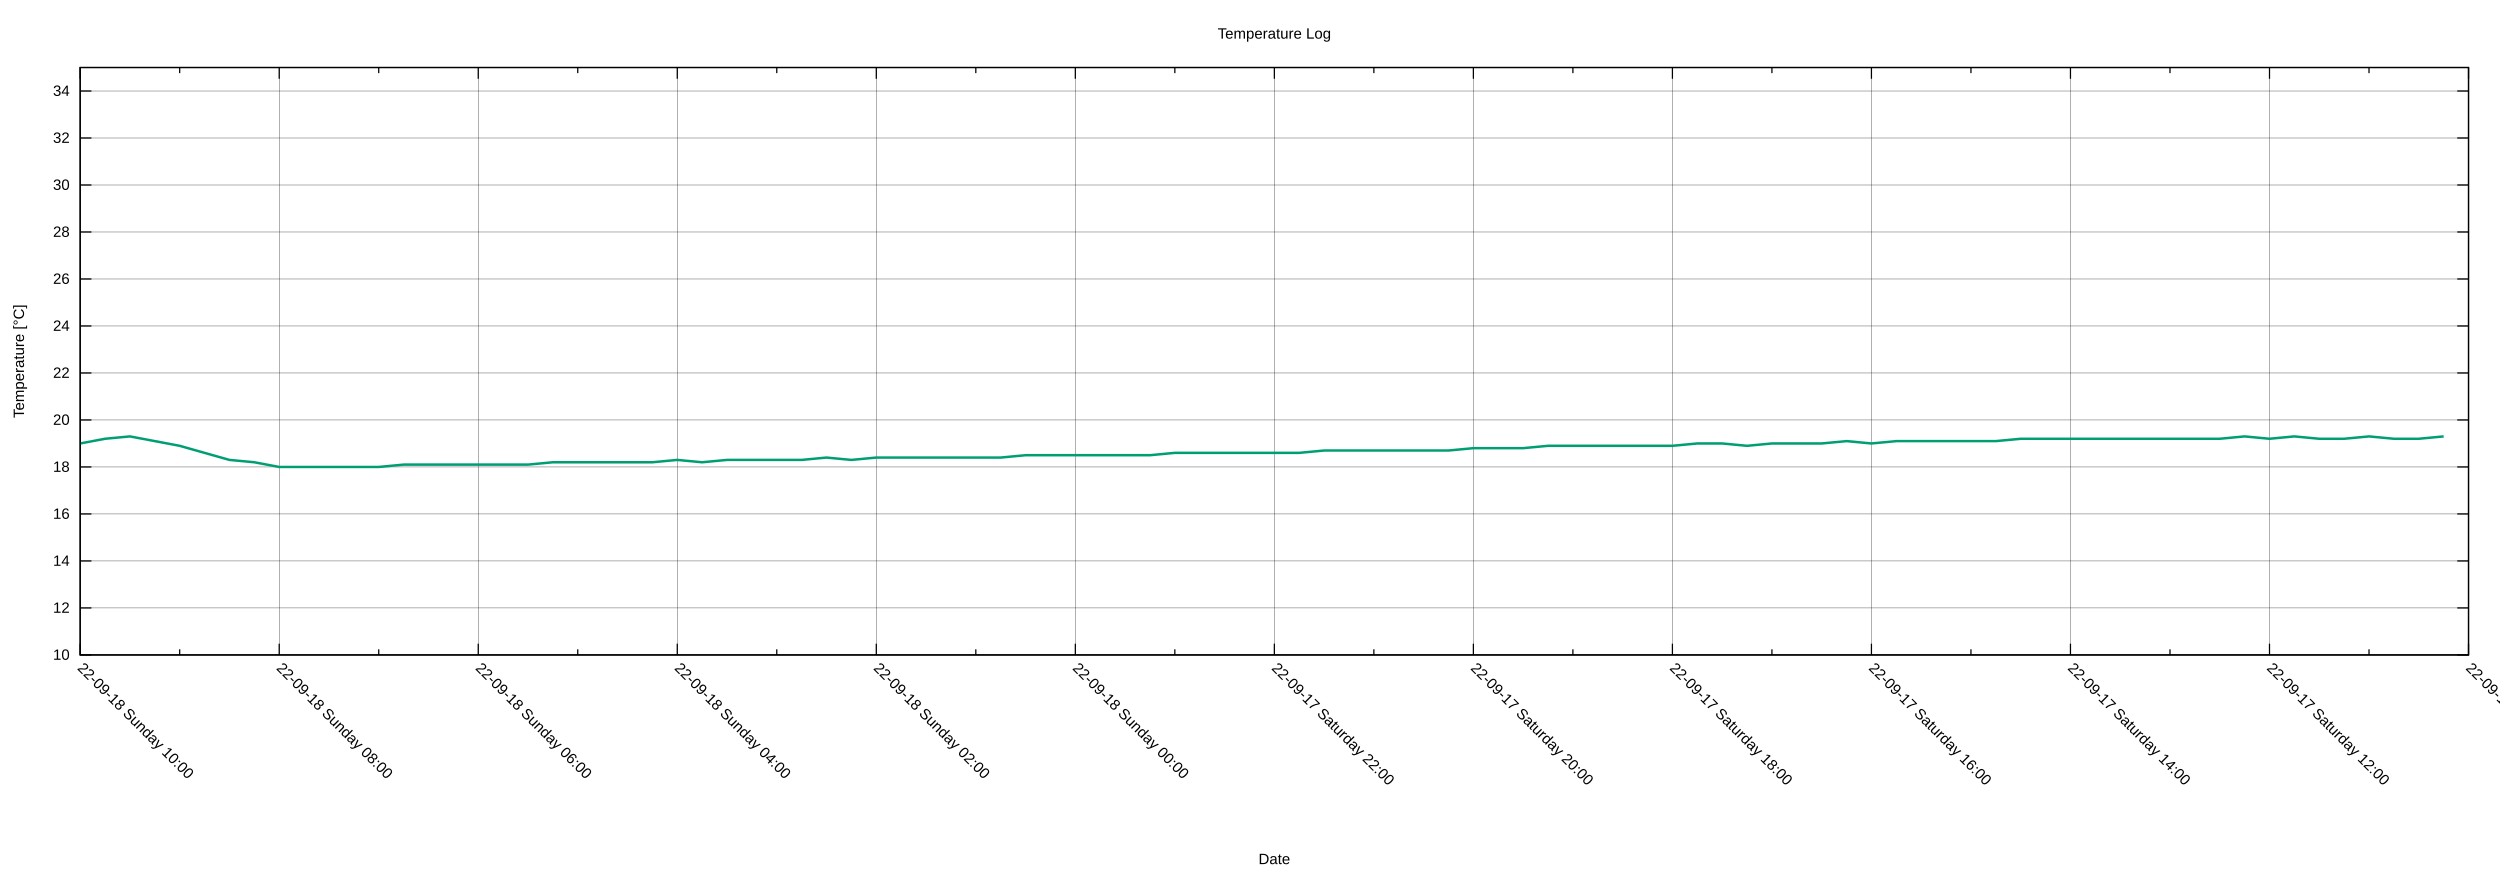
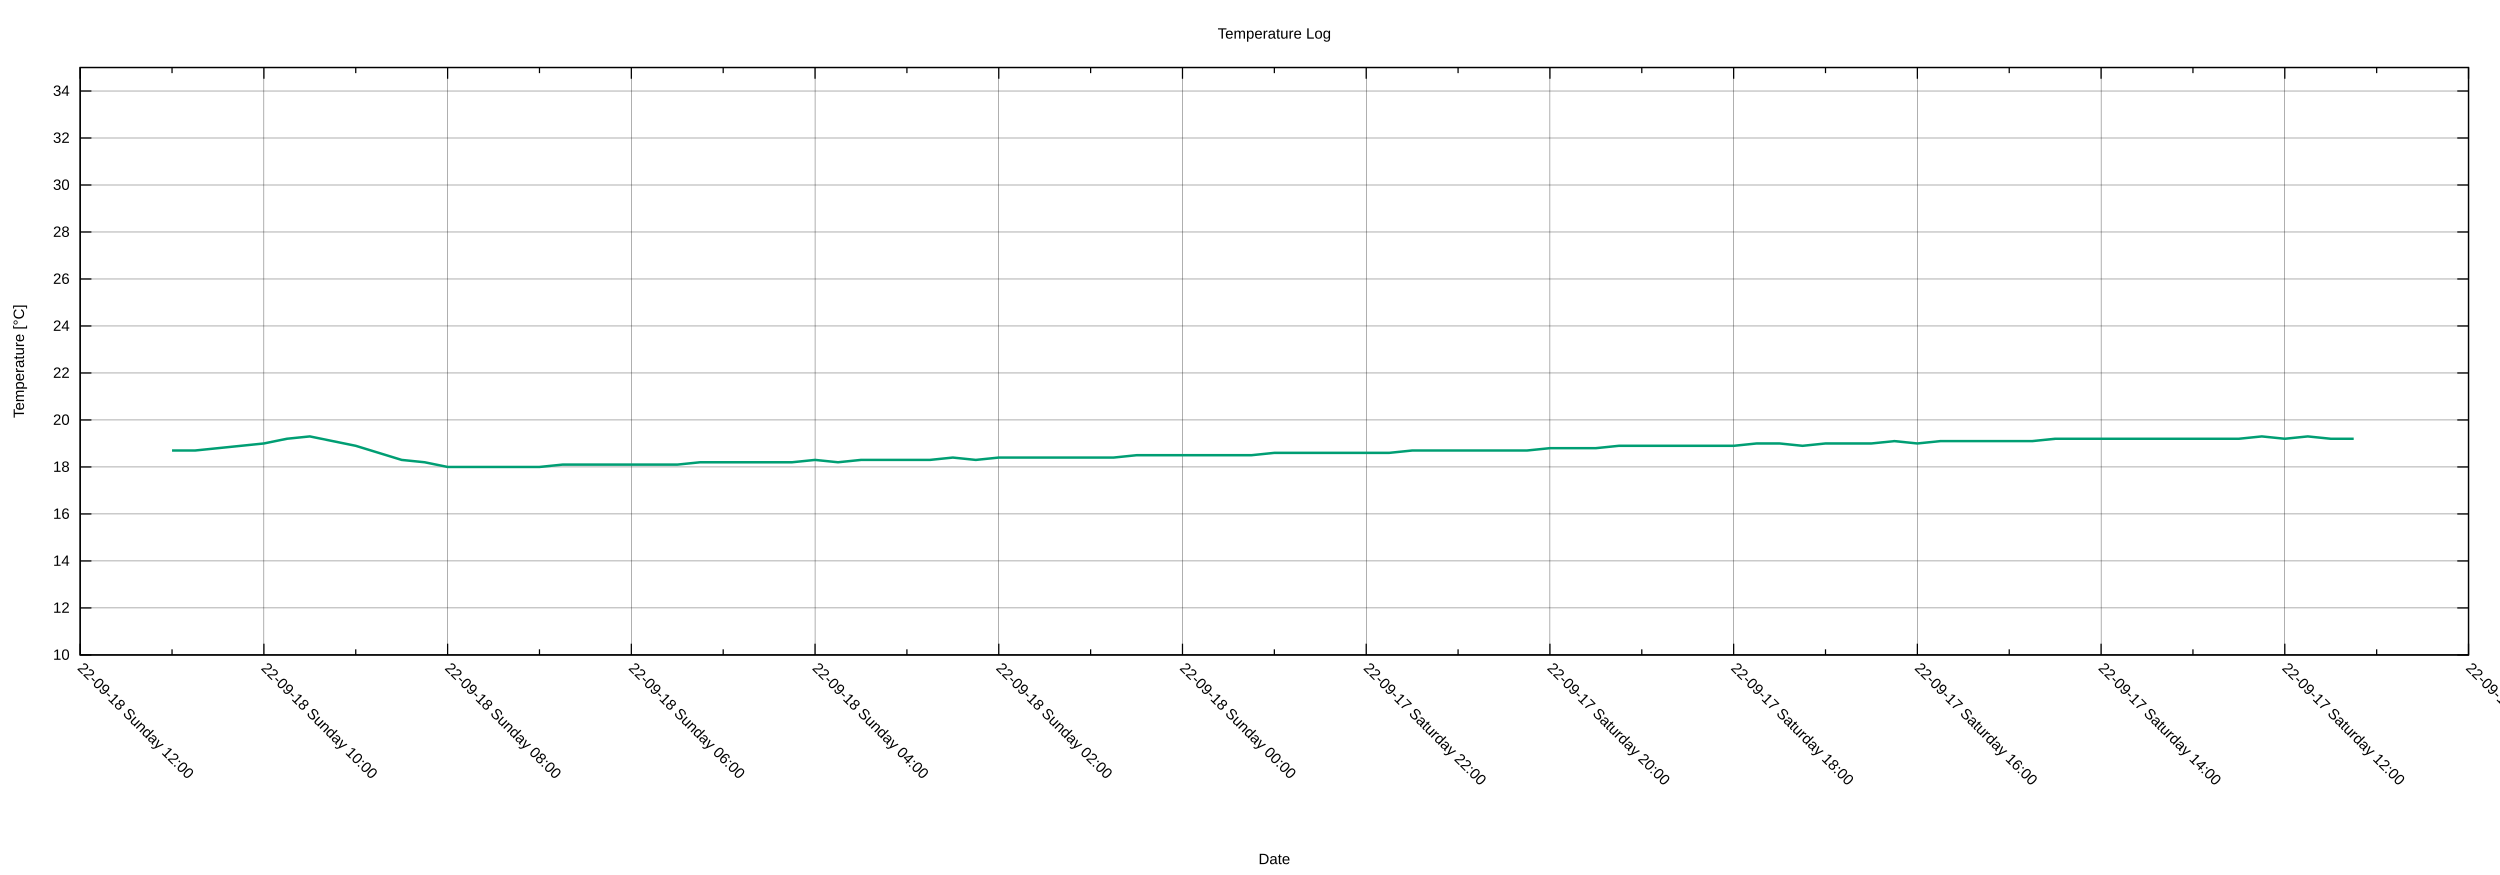
<svg xmlns="http://www.w3.org/2000/svg" xmlns:xlink="http://www.w3.org/1999/xlink" width="2000" height="700" viewBox="0 0 2000 700">
  <g id="gnuplot_canvas">
    <rect x="0" y="0" width="2000" height="700" fill="none" />
    <defs>
      <circle id="gpDot" r="0.5" stroke-width="0.5" stroke="currentColor" />
      <path id="gpPt0" stroke-width="0.222" stroke="currentColor" d="M-1,0 h2 M0,-1 v2" />
      <path id="gpPt1" stroke-width="0.222" stroke="currentColor" d="M-1,-1 L1,1 M1,-1 L-1,1" />
      <path id="gpPt2" stroke-width="0.222" stroke="currentColor" d="M-1,0 L1,0 M0,-1 L0,1 M-1,-1 L1,1 M-1,1 L1,-1" />
      <rect id="gpPt3" stroke-width="0.222" stroke="currentColor" x="-1" y="-1" width="2" height="2" />
      <rect id="gpPt4" stroke-width="0.222" stroke="currentColor" fill="currentColor" x="-1" y="-1" width="2" height="2" />
      <circle id="gpPt5" stroke-width="0.222" stroke="currentColor" cx="0" cy="0" r="1" />
      <use xlink:href="#gpPt5" id="gpPt6" fill="currentColor" stroke="none" />
      <path id="gpPt7" stroke-width="0.222" stroke="currentColor" d="M0,-1.33 L-1.33,0.67 L1.33,0.67 z" />
      <use xlink:href="#gpPt7" id="gpPt8" fill="currentColor" stroke="none" />
      <use xlink:href="#gpPt7" id="gpPt9" stroke="currentColor" transform="rotate(180)" />
      <use xlink:href="#gpPt9" id="gpPt10" fill="currentColor" stroke="none" />
      <use xlink:href="#gpPt3" id="gpPt11" stroke="currentColor" transform="rotate(45)" />
      <use xlink:href="#gpPt11" id="gpPt12" fill="currentColor" stroke="none" />
      <path id="gpPt13" stroke-width="0.222" stroke="currentColor" d="M0,1.330 L1.265,0.411 L0.782,-1.067 L-0.782,-1.076 L-1.265,0.411 z" />
      <use xlink:href="#gpPt13" id="gpPt14" fill="currentColor" stroke="none" />
      <filter id="textbox" filterUnits="objectBoundingBox" x="0" y="0" height="1" width="1">
        <feFlood flood-color="white" flood-opacity="1" result="bgnd" />
        <feComposite in="SourceGraphic" in2="bgnd" operator="atop" />
      </filter>
      <filter id="greybox" filterUnits="objectBoundingBox" x="0" y="0" height="1" width="1">
        <feFlood flood-color="lightgrey" flood-opacity="1" result="grey" />
        <feComposite in="SourceGraphic" in2="grey" operator="atop" />
      </filter>
    </defs>
    <g fill="none" color="white" stroke="currentColor" stroke-width="1.00" stroke-linecap="butt" stroke-linejoin="miter">
</g>
    <g fill="none" color="black" stroke="currentColor" stroke-width="1.00" stroke-linecap="butt" stroke-linejoin="miter">
</g>
    <g fill="none" color="black" stroke="black" stroke-width="0.25" stroke-linecap="butt" stroke-linejoin="miter">
</g>
    <g fill="none" color="black" stroke="currentColor" stroke-width="0.25" stroke-linecap="butt" stroke-linejoin="miter">
      <path stroke="black" class="gridline" d="M64.14,523.95 L1974.82,523.95  " />
    </g>
    <g fill="none" color="black" stroke="black" stroke-width="1.00" stroke-linecap="butt" stroke-linejoin="miter">
</g>
    <g fill="none" color="black" stroke="currentColor" stroke-width="1.00" stroke-linecap="butt" stroke-linejoin="miter">
      <path stroke="black" d="M64.14,523.95 L73.14,523.95 M1974.82,523.95 L1965.82,523.95  " />
      <g transform="translate(55.75,527.85)" stroke="none" fill="black" font-family="Arial" font-size="12.00" text-anchor="end">
        <text>
          <tspan font-family="Arial"> 10</tspan>
        </text>
      </g>
    </g>
    <g fill="none" color="black" stroke="currentColor" stroke-width="1.00" stroke-linecap="butt" stroke-linejoin="miter">
</g>
    <g fill="none" color="black" stroke="black" stroke-width="0.25" stroke-linecap="butt" stroke-linejoin="miter">
</g>
    <g fill="none" color="black" stroke="currentColor" stroke-width="0.25" stroke-linecap="butt" stroke-linejoin="miter">
      <path stroke="black" class="gridline" d="M64.14,486.35 L1974.82,486.35  " />
    </g>
    <g fill="none" color="black" stroke="black" stroke-width="1.00" stroke-linecap="butt" stroke-linejoin="miter">
</g>
    <g fill="none" color="black" stroke="currentColor" stroke-width="1.00" stroke-linecap="butt" stroke-linejoin="miter">
      <path stroke="black" d="M64.14,486.35 L73.14,486.35 M1974.82,486.35 L1965.82,486.35  " />
      <g transform="translate(55.75,490.25)" stroke="none" fill="black" font-family="Arial" font-size="12.00" text-anchor="end">
        <text>
          <tspan font-family="Arial"> 12</tspan>
        </text>
      </g>
    </g>
    <g fill="none" color="black" stroke="currentColor" stroke-width="1.00" stroke-linecap="butt" stroke-linejoin="miter">
</g>
    <g fill="none" color="black" stroke="black" stroke-width="0.25" stroke-linecap="butt" stroke-linejoin="miter">
</g>
    <g fill="none" color="black" stroke="currentColor" stroke-width="0.25" stroke-linecap="butt" stroke-linejoin="miter">
      <path stroke="black" class="gridline" d="M64.14,448.76 L1974.82,448.76  " />
    </g>
    <g fill="none" color="black" stroke="black" stroke-width="1.00" stroke-linecap="butt" stroke-linejoin="miter">
</g>
    <g fill="none" color="black" stroke="currentColor" stroke-width="1.00" stroke-linecap="butt" stroke-linejoin="miter">
      <path stroke="black" d="M64.14,448.76 L73.14,448.76 M1974.82,448.76 L1965.82,448.76  " />
      <g transform="translate(55.75,452.66)" stroke="none" fill="black" font-family="Arial" font-size="12.00" text-anchor="end">
        <text>
          <tspan font-family="Arial"> 14</tspan>
        </text>
      </g>
    </g>
    <g fill="none" color="black" stroke="currentColor" stroke-width="1.00" stroke-linecap="butt" stroke-linejoin="miter">
</g>
    <g fill="none" color="black" stroke="black" stroke-width="0.25" stroke-linecap="butt" stroke-linejoin="miter">
</g>
    <g fill="none" color="black" stroke="currentColor" stroke-width="0.25" stroke-linecap="butt" stroke-linejoin="miter">
      <path stroke="black" class="gridline" d="M64.14,411.16 L1974.82,411.16  " />
    </g>
    <g fill="none" color="black" stroke="black" stroke-width="1.00" stroke-linecap="butt" stroke-linejoin="miter">
</g>
    <g fill="none" color="black" stroke="currentColor" stroke-width="1.00" stroke-linecap="butt" stroke-linejoin="miter">
      <path stroke="black" d="M64.14,411.16 L73.14,411.16 M1974.82,411.16 L1965.82,411.16  " />
      <g transform="translate(55.75,415.06)" stroke="none" fill="black" font-family="Arial" font-size="12.00" text-anchor="end">
        <text>
          <tspan font-family="Arial"> 16</tspan>
        </text>
      </g>
    </g>
    <g fill="none" color="black" stroke="currentColor" stroke-width="1.00" stroke-linecap="butt" stroke-linejoin="miter">
</g>
    <g fill="none" color="black" stroke="black" stroke-width="0.25" stroke-linecap="butt" stroke-linejoin="miter">
</g>
    <g fill="none" color="black" stroke="currentColor" stroke-width="0.25" stroke-linecap="butt" stroke-linejoin="miter">
      <path stroke="black" class="gridline" d="M64.14,373.57 L1974.82,373.57  " />
    </g>
    <g fill="none" color="black" stroke="black" stroke-width="1.00" stroke-linecap="butt" stroke-linejoin="miter">
</g>
    <g fill="none" color="black" stroke="currentColor" stroke-width="1.00" stroke-linecap="butt" stroke-linejoin="miter">
      <path stroke="black" d="M64.14,373.57 L73.14,373.57 M1974.82,373.57 L1965.82,373.57  " />
      <g transform="translate(55.75,377.47)" stroke="none" fill="black" font-family="Arial" font-size="12.00" text-anchor="end">
        <text>
          <tspan font-family="Arial"> 18</tspan>
        </text>
      </g>
    </g>
    <g fill="none" color="black" stroke="currentColor" stroke-width="1.00" stroke-linecap="butt" stroke-linejoin="miter">
</g>
    <g fill="none" color="black" stroke="black" stroke-width="0.25" stroke-linecap="butt" stroke-linejoin="miter">
</g>
    <g fill="none" color="black" stroke="currentColor" stroke-width="0.25" stroke-linecap="butt" stroke-linejoin="miter">
      <path stroke="black" class="gridline" d="M64.14,335.97 L1974.82,335.97  " />
    </g>
    <g fill="none" color="black" stroke="black" stroke-width="1.00" stroke-linecap="butt" stroke-linejoin="miter">
</g>
    <g fill="none" color="black" stroke="currentColor" stroke-width="1.00" stroke-linecap="butt" stroke-linejoin="miter">
      <path stroke="black" d="M64.14,335.97 L73.14,335.97 M1974.82,335.97 L1965.82,335.97  " />
      <g transform="translate(55.75,339.87)" stroke="none" fill="black" font-family="Arial" font-size="12.00" text-anchor="end">
        <text>
          <tspan font-family="Arial"> 20</tspan>
        </text>
      </g>
    </g>
    <g fill="none" color="black" stroke="currentColor" stroke-width="1.00" stroke-linecap="butt" stroke-linejoin="miter">
</g>
    <g fill="none" color="black" stroke="black" stroke-width="0.25" stroke-linecap="butt" stroke-linejoin="miter">
</g>
    <g fill="none" color="black" stroke="currentColor" stroke-width="0.25" stroke-linecap="butt" stroke-linejoin="miter">
      <path stroke="black" class="gridline" d="M64.14,298.38 L1974.82,298.38  " />
    </g>
    <g fill="none" color="black" stroke="black" stroke-width="1.00" stroke-linecap="butt" stroke-linejoin="miter">
</g>
    <g fill="none" color="black" stroke="currentColor" stroke-width="1.00" stroke-linecap="butt" stroke-linejoin="miter">
      <path stroke="black" d="M64.14,298.38 L73.14,298.38 M1974.82,298.38 L1965.82,298.38  " />
      <g transform="translate(55.75,302.28)" stroke="none" fill="black" font-family="Arial" font-size="12.00" text-anchor="end">
        <text>
          <tspan font-family="Arial"> 22</tspan>
        </text>
      </g>
    </g>
    <g fill="none" color="black" stroke="currentColor" stroke-width="1.00" stroke-linecap="butt" stroke-linejoin="miter">
</g>
    <g fill="none" color="black" stroke="black" stroke-width="0.25" stroke-linecap="butt" stroke-linejoin="miter">
</g>
    <g fill="none" color="black" stroke="currentColor" stroke-width="0.25" stroke-linecap="butt" stroke-linejoin="miter">
      <path stroke="black" class="gridline" d="M64.14,260.78 L1974.82,260.78  " />
    </g>
    <g fill="none" color="black" stroke="black" stroke-width="1.00" stroke-linecap="butt" stroke-linejoin="miter">
</g>
    <g fill="none" color="black" stroke="currentColor" stroke-width="1.00" stroke-linecap="butt" stroke-linejoin="miter">
      <path stroke="black" d="M64.14,260.78 L73.14,260.78 M1974.82,260.78 L1965.82,260.78  " />
      <g transform="translate(55.75,264.68)" stroke="none" fill="black" font-family="Arial" font-size="12.00" text-anchor="end">
        <text>
          <tspan font-family="Arial"> 24</tspan>
        </text>
      </g>
    </g>
    <g fill="none" color="black" stroke="currentColor" stroke-width="1.00" stroke-linecap="butt" stroke-linejoin="miter">
</g>
    <g fill="none" color="black" stroke="black" stroke-width="0.25" stroke-linecap="butt" stroke-linejoin="miter">
</g>
    <g fill="none" color="black" stroke="currentColor" stroke-width="0.25" stroke-linecap="butt" stroke-linejoin="miter">
      <path stroke="black" class="gridline" d="M64.14,223.19 L1974.82,223.19  " />
    </g>
    <g fill="none" color="black" stroke="black" stroke-width="1.00" stroke-linecap="butt" stroke-linejoin="miter">
</g>
    <g fill="none" color="black" stroke="currentColor" stroke-width="1.00" stroke-linecap="butt" stroke-linejoin="miter">
      <path stroke="black" d="M64.14,223.19 L73.14,223.19 M1974.82,223.19 L1965.82,223.19  " />
      <g transform="translate(55.75,227.09)" stroke="none" fill="black" font-family="Arial" font-size="12.00" text-anchor="end">
        <text>
          <tspan font-family="Arial"> 26</tspan>
        </text>
      </g>
    </g>
    <g fill="none" color="black" stroke="currentColor" stroke-width="1.00" stroke-linecap="butt" stroke-linejoin="miter">
</g>
    <g fill="none" color="black" stroke="black" stroke-width="0.25" stroke-linecap="butt" stroke-linejoin="miter">
</g>
    <g fill="none" color="black" stroke="currentColor" stroke-width="0.25" stroke-linecap="butt" stroke-linejoin="miter">
      <path stroke="black" class="gridline" d="M64.14,185.59 L1974.82,185.59  " />
    </g>
    <g fill="none" color="black" stroke="black" stroke-width="1.00" stroke-linecap="butt" stroke-linejoin="miter">
</g>
    <g fill="none" color="black" stroke="currentColor" stroke-width="1.00" stroke-linecap="butt" stroke-linejoin="miter">
      <path stroke="black" d="M64.14,185.59 L73.14,185.59 M1974.82,185.59 L1965.82,185.59  " />
      <g transform="translate(55.75,189.49)" stroke="none" fill="black" font-family="Arial" font-size="12.00" text-anchor="end">
        <text>
          <tspan font-family="Arial"> 28</tspan>
        </text>
      </g>
    </g>
    <g fill="none" color="black" stroke="currentColor" stroke-width="1.00" stroke-linecap="butt" stroke-linejoin="miter">
</g>
    <g fill="none" color="black" stroke="black" stroke-width="0.25" stroke-linecap="butt" stroke-linejoin="miter">
</g>
    <g fill="none" color="black" stroke="currentColor" stroke-width="0.25" stroke-linecap="butt" stroke-linejoin="miter">
      <path stroke="black" class="gridline" d="M64.14,148.00 L1974.82,148.00  " />
    </g>
    <g fill="none" color="black" stroke="black" stroke-width="1.00" stroke-linecap="butt" stroke-linejoin="miter">
</g>
    <g fill="none" color="black" stroke="currentColor" stroke-width="1.00" stroke-linecap="butt" stroke-linejoin="miter">
      <path stroke="black" d="M64.14,148.00 L73.14,148.00 M1974.82,148.00 L1965.82,148.00  " />
      <g transform="translate(55.75,151.90)" stroke="none" fill="black" font-family="Arial" font-size="12.00" text-anchor="end">
        <text>
          <tspan font-family="Arial"> 30</tspan>
        </text>
      </g>
    </g>
    <g fill="none" color="black" stroke="currentColor" stroke-width="1.00" stroke-linecap="butt" stroke-linejoin="miter">
</g>
    <g fill="none" color="black" stroke="black" stroke-width="0.25" stroke-linecap="butt" stroke-linejoin="miter">
</g>
    <g fill="none" color="black" stroke="currentColor" stroke-width="0.25" stroke-linecap="butt" stroke-linejoin="miter">
      <path stroke="black" class="gridline" d="M64.14,110.40 L1974.82,110.40  " />
    </g>
    <g fill="none" color="black" stroke="black" stroke-width="1.00" stroke-linecap="butt" stroke-linejoin="miter">
</g>
    <g fill="none" color="black" stroke="currentColor" stroke-width="1.00" stroke-linecap="butt" stroke-linejoin="miter">
      <path stroke="black" d="M64.14,110.40 L73.14,110.40 M1974.82,110.40 L1965.82,110.40  " />
      <g transform="translate(55.75,114.30)" stroke="none" fill="black" font-family="Arial" font-size="12.00" text-anchor="end">
        <text>
          <tspan font-family="Arial"> 32</tspan>
        </text>
      </g>
    </g>
    <g fill="none" color="black" stroke="currentColor" stroke-width="1.00" stroke-linecap="butt" stroke-linejoin="miter">
</g>
    <g fill="none" color="black" stroke="black" stroke-width="0.25" stroke-linecap="butt" stroke-linejoin="miter">
</g>
    <g fill="none" color="black" stroke="currentColor" stroke-width="0.25" stroke-linecap="butt" stroke-linejoin="miter">
      <path stroke="black" class="gridline" d="M64.14,72.81 L1974.82,72.81  " />
    </g>
    <g fill="none" color="black" stroke="black" stroke-width="1.00" stroke-linecap="butt" stroke-linejoin="miter">
</g>
    <g fill="none" color="black" stroke="currentColor" stroke-width="1.00" stroke-linecap="butt" stroke-linejoin="miter">
      <path stroke="black" d="M64.14,72.81 L73.14,72.81 M1974.82,72.81 L1965.82,72.81  " />
      <g transform="translate(55.75,76.71)" stroke="none" fill="black" font-family="Arial" font-size="12.00" text-anchor="end">
        <text>
          <tspan font-family="Arial"> 34</tspan>
        </text>
      </g>
    </g>
    <g fill="none" color="black" stroke="currentColor" stroke-width="1.00" stroke-linecap="butt" stroke-linejoin="miter">
</g>
    <g fill="none" color="black" stroke="black" stroke-width="0.25" stroke-linecap="butt" stroke-linejoin="miter">
</g>
    <g fill="none" color="black" stroke="currentColor" stroke-width="0.25" stroke-linecap="butt" stroke-linejoin="miter">
      <path stroke="black" class="gridline" d="M1974.82,523.95 L1974.82,54.01  " />
    </g>
    <g fill="none" color="black" stroke="black" stroke-width="1.00" stroke-linecap="butt" stroke-linejoin="miter">
</g>
    <g fill="none" color="black" stroke="currentColor" stroke-width="1.00" stroke-linecap="butt" stroke-linejoin="miter">
      <path stroke="black" d="M1974.82,523.95 L1974.82,514.95 M1974.82,54.01 L1974.82,63.01  " />
      <g transform="translate(1972.06,535.10) rotate(45)" stroke="none" fill="black" font-family="Arial" font-size="12.00" text-anchor="start">
        <text>
          <tspan font-family="Arial">22-09-17 Saturday 10:00</tspan>
        </text>
      </g>
    </g>
    <g fill="none" color="black" stroke="currentColor" stroke-width="1.00" stroke-linecap="butt" stroke-linejoin="miter">
-       <path stroke="black" d="M1895.21,523.95 L1895.21,519.45 M1895.21,54.01 L1895.21,58.51  " />
-     </g>
-     <g fill="none" color="black" stroke="black" stroke-width="0.25" stroke-linecap="butt" stroke-linejoin="miter">
- </g>
-     <g fill="none" color="black" stroke="currentColor" stroke-width="0.25" stroke-linecap="butt" stroke-linejoin="miter">
-       <path stroke="black" class="gridline" d="M1815.60,523.95 L1815.60,54.01  " />
-     </g>
-     <g fill="none" color="black" stroke="black" stroke-width="1.00" stroke-linecap="butt" stroke-linejoin="miter">
- </g>
-     <g fill="none" color="black" stroke="currentColor" stroke-width="1.00" stroke-linecap="butt" stroke-linejoin="miter">
-       <path stroke="black" d="M1815.60,523.95 L1815.60,514.95 M1815.60,54.01 L1815.60,63.01  " />
-       <g transform="translate(1812.84,535.10) rotate(45)" stroke="none" fill="black" font-family="Arial" font-size="12.00" text-anchor="start">
+       <path stroke="black" d="M1901.33,523.95 L1901.33,519.45 M1901.33,54.01 L1901.33,58.51  " />
+     </g>
+     <g fill="none" color="black" stroke="black" stroke-width="0.25" stroke-linecap="butt" stroke-linejoin="miter">
+ </g>
+     <g fill="none" color="black" stroke="currentColor" stroke-width="0.25" stroke-linecap="butt" stroke-linejoin="miter">
+       <path stroke="black" class="gridline" d="M1827.84,523.95 L1827.84,54.01  " />
+     </g>
+     <g fill="none" color="black" stroke="black" stroke-width="1.00" stroke-linecap="butt" stroke-linejoin="miter">
+ </g>
+     <g fill="none" color="black" stroke="currentColor" stroke-width="1.00" stroke-linecap="butt" stroke-linejoin="miter">
+       <path stroke="black" d="M1827.84,523.95 L1827.84,514.95 M1827.84,54.01 L1827.84,63.01  " />
+       <g transform="translate(1825.08,535.10) rotate(45)" stroke="none" fill="black" font-family="Arial" font-size="12.00" text-anchor="start">
        <text>
          <tspan font-family="Arial">22-09-17 Saturday 12:00</tspan>
        </text>
      </g>
    </g>
    <g fill="none" color="black" stroke="currentColor" stroke-width="1.00" stroke-linecap="butt" stroke-linejoin="miter">
-       <path stroke="black" d="M1735.99,523.95 L1735.99,519.45 M1735.99,54.01 L1735.99,58.51  " />
-     </g>
-     <g fill="none" color="black" stroke="black" stroke-width="0.25" stroke-linecap="butt" stroke-linejoin="miter">
- </g>
-     <g fill="none" color="black" stroke="currentColor" stroke-width="0.25" stroke-linecap="butt" stroke-linejoin="miter">
-       <path stroke="black" class="gridline" d="M1656.37,523.95 L1656.37,54.01  " />
-     </g>
-     <g fill="none" color="black" stroke="black" stroke-width="1.00" stroke-linecap="butt" stroke-linejoin="miter">
- </g>
-     <g fill="none" color="black" stroke="currentColor" stroke-width="1.00" stroke-linecap="butt" stroke-linejoin="miter">
-       <path stroke="black" d="M1656.37,523.95 L1656.37,514.95 M1656.37,54.01 L1656.37,63.01  " />
-       <g transform="translate(1653.61,535.10) rotate(45)" stroke="none" fill="black" font-family="Arial" font-size="12.00" text-anchor="start">
+       <path stroke="black" d="M1754.36,523.95 L1754.36,519.45 M1754.36,54.01 L1754.36,58.51  " />
+     </g>
+     <g fill="none" color="black" stroke="black" stroke-width="0.25" stroke-linecap="butt" stroke-linejoin="miter">
+ </g>
+     <g fill="none" color="black" stroke="currentColor" stroke-width="0.25" stroke-linecap="butt" stroke-linejoin="miter">
+       <path stroke="black" class="gridline" d="M1680.87,523.95 L1680.87,54.01  " />
+     </g>
+     <g fill="none" color="black" stroke="black" stroke-width="1.00" stroke-linecap="butt" stroke-linejoin="miter">
+ </g>
+     <g fill="none" color="black" stroke="currentColor" stroke-width="1.00" stroke-linecap="butt" stroke-linejoin="miter">
+       <path stroke="black" d="M1680.87,523.95 L1680.87,514.95 M1680.87,54.01 L1680.87,63.01  " />
+       <g transform="translate(1678.11,535.10) rotate(45)" stroke="none" fill="black" font-family="Arial" font-size="12.00" text-anchor="start">
        <text>
          <tspan font-family="Arial">22-09-17 Saturday 14:00</tspan>
        </text>
      </g>
    </g>
    <g fill="none" color="black" stroke="currentColor" stroke-width="1.00" stroke-linecap="butt" stroke-linejoin="miter">
-       <path stroke="black" d="M1576.76,523.95 L1576.76,519.45 M1576.76,54.01 L1576.76,58.51  " />
-     </g>
-     <g fill="none" color="black" stroke="black" stroke-width="0.25" stroke-linecap="butt" stroke-linejoin="miter">
- </g>
-     <g fill="none" color="black" stroke="currentColor" stroke-width="0.25" stroke-linecap="butt" stroke-linejoin="miter">
-       <path stroke="black" class="gridline" d="M1497.15,523.95 L1497.15,54.01  " />
-     </g>
-     <g fill="none" color="black" stroke="black" stroke-width="1.00" stroke-linecap="butt" stroke-linejoin="miter">
- </g>
-     <g fill="none" color="black" stroke="currentColor" stroke-width="1.00" stroke-linecap="butt" stroke-linejoin="miter">
-       <path stroke="black" d="M1497.15,523.95 L1497.15,514.95 M1497.15,54.01 L1497.15,63.01  " />
-       <g transform="translate(1494.39,535.10) rotate(45)" stroke="none" fill="black" font-family="Arial" font-size="12.00" text-anchor="start">
+       <path stroke="black" d="M1607.38,523.95 L1607.38,519.45 M1607.38,54.01 L1607.38,58.51  " />
+     </g>
+     <g fill="none" color="black" stroke="black" stroke-width="0.25" stroke-linecap="butt" stroke-linejoin="miter">
+ </g>
+     <g fill="none" color="black" stroke="currentColor" stroke-width="0.25" stroke-linecap="butt" stroke-linejoin="miter">
+       <path stroke="black" class="gridline" d="M1533.89,523.95 L1533.89,54.01  " />
+     </g>
+     <g fill="none" color="black" stroke="black" stroke-width="1.00" stroke-linecap="butt" stroke-linejoin="miter">
+ </g>
+     <g fill="none" color="black" stroke="currentColor" stroke-width="1.00" stroke-linecap="butt" stroke-linejoin="miter">
+       <path stroke="black" d="M1533.89,523.95 L1533.89,514.95 M1533.89,54.01 L1533.89,63.01  " />
+       <g transform="translate(1531.13,535.10) rotate(45)" stroke="none" fill="black" font-family="Arial" font-size="12.00" text-anchor="start">
        <text>
          <tspan font-family="Arial">22-09-17 Saturday 16:00</tspan>
        </text>
      </g>
    </g>
    <g fill="none" color="black" stroke="currentColor" stroke-width="1.00" stroke-linecap="butt" stroke-linejoin="miter">
-       <path stroke="black" d="M1417.54,523.95 L1417.54,519.45 M1417.54,54.01 L1417.54,58.51  " />
-     </g>
-     <g fill="none" color="black" stroke="black" stroke-width="0.25" stroke-linecap="butt" stroke-linejoin="miter">
- </g>
-     <g fill="none" color="black" stroke="currentColor" stroke-width="0.25" stroke-linecap="butt" stroke-linejoin="miter">
-       <path stroke="black" class="gridline" d="M1337.93,523.95 L1337.93,54.01  " />
-     </g>
-     <g fill="none" color="black" stroke="black" stroke-width="1.00" stroke-linecap="butt" stroke-linejoin="miter">
- </g>
-     <g fill="none" color="black" stroke="currentColor" stroke-width="1.00" stroke-linecap="butt" stroke-linejoin="miter">
-       <path stroke="black" d="M1337.93,523.95 L1337.93,514.95 M1337.93,54.01 L1337.93,63.01  " />
-       <g transform="translate(1335.17,535.10) rotate(45)" stroke="none" fill="black" font-family="Arial" font-size="12.00" text-anchor="start">
+       <path stroke="black" d="M1460.41,523.95 L1460.41,519.45 M1460.41,54.01 L1460.41,58.51  " />
+     </g>
+     <g fill="none" color="black" stroke="black" stroke-width="0.25" stroke-linecap="butt" stroke-linejoin="miter">
+ </g>
+     <g fill="none" color="black" stroke="currentColor" stroke-width="0.25" stroke-linecap="butt" stroke-linejoin="miter">
+       <path stroke="black" class="gridline" d="M1386.92,523.95 L1386.92,54.01  " />
+     </g>
+     <g fill="none" color="black" stroke="black" stroke-width="1.00" stroke-linecap="butt" stroke-linejoin="miter">
+ </g>
+     <g fill="none" color="black" stroke="currentColor" stroke-width="1.00" stroke-linecap="butt" stroke-linejoin="miter">
+       <path stroke="black" d="M1386.92,523.95 L1386.92,514.95 M1386.92,54.01 L1386.92,63.01  " />
+       <g transform="translate(1384.16,535.10) rotate(45)" stroke="none" fill="black" font-family="Arial" font-size="12.00" text-anchor="start">
        <text>
          <tspan font-family="Arial">22-09-17 Saturday 18:00</tspan>
        </text>
      </g>
    </g>
    <g fill="none" color="black" stroke="currentColor" stroke-width="1.00" stroke-linecap="butt" stroke-linejoin="miter">
-       <path stroke="black" d="M1258.32,523.95 L1258.32,519.45 M1258.32,54.01 L1258.32,58.51  " />
-     </g>
-     <g fill="none" color="black" stroke="black" stroke-width="0.25" stroke-linecap="butt" stroke-linejoin="miter">
- </g>
-     <g fill="none" color="black" stroke="currentColor" stroke-width="0.25" stroke-linecap="butt" stroke-linejoin="miter">
-       <path stroke="black" class="gridline" d="M1178.70,523.95 L1178.70,54.01  " />
-     </g>
-     <g fill="none" color="black" stroke="black" stroke-width="1.00" stroke-linecap="butt" stroke-linejoin="miter">
- </g>
-     <g fill="none" color="black" stroke="currentColor" stroke-width="1.00" stroke-linecap="butt" stroke-linejoin="miter">
-       <path stroke="black" d="M1178.70,523.95 L1178.70,514.95 M1178.70,54.01 L1178.70,63.01  " />
-       <g transform="translate(1175.94,535.10) rotate(45)" stroke="none" fill="black" font-family="Arial" font-size="12.00" text-anchor="start">
+       <path stroke="black" d="M1313.43,523.95 L1313.43,519.45 M1313.43,54.01 L1313.43,58.51  " />
+     </g>
+     <g fill="none" color="black" stroke="black" stroke-width="0.25" stroke-linecap="butt" stroke-linejoin="miter">
+ </g>
+     <g fill="none" color="black" stroke="currentColor" stroke-width="0.25" stroke-linecap="butt" stroke-linejoin="miter">
+       <path stroke="black" class="gridline" d="M1239.94,523.95 L1239.94,54.01  " />
+     </g>
+     <g fill="none" color="black" stroke="black" stroke-width="1.00" stroke-linecap="butt" stroke-linejoin="miter">
+ </g>
+     <g fill="none" color="black" stroke="currentColor" stroke-width="1.00" stroke-linecap="butt" stroke-linejoin="miter">
+       <path stroke="black" d="M1239.94,523.95 L1239.94,514.95 M1239.94,54.01 L1239.94,63.01  " />
+       <g transform="translate(1237.18,535.10) rotate(45)" stroke="none" fill="black" font-family="Arial" font-size="12.00" text-anchor="start">
        <text>
          <tspan font-family="Arial">22-09-17 Saturday 20:00</tspan>
        </text>
      </g>
    </g>
    <g fill="none" color="black" stroke="currentColor" stroke-width="1.00" stroke-linecap="butt" stroke-linejoin="miter">
-       <path stroke="black" d="M1099.09,523.95 L1099.09,519.45 M1099.09,54.01 L1099.09,58.51  " />
-     </g>
-     <g fill="none" color="black" stroke="black" stroke-width="0.25" stroke-linecap="butt" stroke-linejoin="miter">
- </g>
-     <g fill="none" color="black" stroke="currentColor" stroke-width="0.25" stroke-linecap="butt" stroke-linejoin="miter">
-       <path stroke="black" class="gridline" d="M1019.48,523.95 L1019.48,54.01  " />
-     </g>
-     <g fill="none" color="black" stroke="black" stroke-width="1.00" stroke-linecap="butt" stroke-linejoin="miter">
- </g>
-     <g fill="none" color="black" stroke="currentColor" stroke-width="1.00" stroke-linecap="butt" stroke-linejoin="miter">
-       <path stroke="black" d="M1019.48,523.95 L1019.48,514.95 M1019.48,54.01 L1019.48,63.01  " />
-       <g transform="translate(1016.72,535.10) rotate(45)" stroke="none" fill="black" font-family="Arial" font-size="12.00" text-anchor="start">
+       <path stroke="black" d="M1166.46,523.95 L1166.46,519.45 M1166.46,54.01 L1166.46,58.51  " />
+     </g>
+     <g fill="none" color="black" stroke="black" stroke-width="0.25" stroke-linecap="butt" stroke-linejoin="miter">
+ </g>
+     <g fill="none" color="black" stroke="currentColor" stroke-width="0.25" stroke-linecap="butt" stroke-linejoin="miter">
+       <path stroke="black" class="gridline" d="M1092.97,523.95 L1092.97,54.01  " />
+     </g>
+     <g fill="none" color="black" stroke="black" stroke-width="1.00" stroke-linecap="butt" stroke-linejoin="miter">
+ </g>
+     <g fill="none" color="black" stroke="currentColor" stroke-width="1.00" stroke-linecap="butt" stroke-linejoin="miter">
+       <path stroke="black" d="M1092.97,523.95 L1092.97,514.95 M1092.97,54.01 L1092.97,63.01  " />
+       <g transform="translate(1090.21,535.10) rotate(45)" stroke="none" fill="black" font-family="Arial" font-size="12.00" text-anchor="start">
        <text>
          <tspan font-family="Arial">22-09-17 Saturday 22:00</tspan>
        </text>
      </g>
    </g>
    <g fill="none" color="black" stroke="currentColor" stroke-width="1.00" stroke-linecap="butt" stroke-linejoin="miter">
-       <path stroke="black" d="M939.87,523.95 L939.87,519.45 M939.87,54.01 L939.87,58.51  " />
-     </g>
-     <g fill="none" color="black" stroke="black" stroke-width="0.25" stroke-linecap="butt" stroke-linejoin="miter">
- </g>
-     <g fill="none" color="black" stroke="currentColor" stroke-width="0.25" stroke-linecap="butt" stroke-linejoin="miter">
-       <path stroke="black" class="gridline" d="M860.26,523.95 L860.26,54.01  " />
-     </g>
-     <g fill="none" color="black" stroke="black" stroke-width="1.00" stroke-linecap="butt" stroke-linejoin="miter">
- </g>
-     <g fill="none" color="black" stroke="currentColor" stroke-width="1.00" stroke-linecap="butt" stroke-linejoin="miter">
-       <path stroke="black" d="M860.26,523.95 L860.26,514.95 M860.26,54.01 L860.26,63.01  " />
-       <g transform="translate(857.50,535.10) rotate(45)" stroke="none" fill="black" font-family="Arial" font-size="12.00" text-anchor="start">
+       <path stroke="black" d="M1019.48,523.95 L1019.48,519.45 M1019.48,54.01 L1019.48,58.51  " />
+     </g>
+     <g fill="none" color="black" stroke="black" stroke-width="0.25" stroke-linecap="butt" stroke-linejoin="miter">
+ </g>
+     <g fill="none" color="black" stroke="currentColor" stroke-width="0.25" stroke-linecap="butt" stroke-linejoin="miter">
+       <path stroke="black" class="gridline" d="M945.99,523.95 L945.99,54.01  " />
+     </g>
+     <g fill="none" color="black" stroke="black" stroke-width="1.00" stroke-linecap="butt" stroke-linejoin="miter">
+ </g>
+     <g fill="none" color="black" stroke="currentColor" stroke-width="1.00" stroke-linecap="butt" stroke-linejoin="miter">
+       <path stroke="black" d="M945.99,523.95 L945.99,514.95 M945.99,54.01 L945.99,63.01  " />
+       <g transform="translate(943.23,535.10) rotate(45)" stroke="none" fill="black" font-family="Arial" font-size="12.00" text-anchor="start">
        <text>
          <tspan font-family="Arial">22-09-18 Sunday 00:00</tspan>
        </text>
      </g>
    </g>
    <g fill="none" color="black" stroke="currentColor" stroke-width="1.00" stroke-linecap="butt" stroke-linejoin="miter">
-       <path stroke="black" d="M780.65,523.95 L780.65,519.45 M780.65,54.01 L780.65,58.51  " />
-     </g>
-     <g fill="none" color="black" stroke="black" stroke-width="0.25" stroke-linecap="butt" stroke-linejoin="miter">
- </g>
-     <g fill="none" color="black" stroke="currentColor" stroke-width="0.25" stroke-linecap="butt" stroke-linejoin="miter">
-       <path stroke="black" class="gridline" d="M701.03,523.95 L701.03,54.01  " />
-     </g>
-     <g fill="none" color="black" stroke="black" stroke-width="1.00" stroke-linecap="butt" stroke-linejoin="miter">
- </g>
-     <g fill="none" color="black" stroke="currentColor" stroke-width="1.00" stroke-linecap="butt" stroke-linejoin="miter">
-       <path stroke="black" d="M701.03,523.95 L701.03,514.95 M701.03,54.01 L701.03,63.01  " />
-       <g transform="translate(698.27,535.10) rotate(45)" stroke="none" fill="black" font-family="Arial" font-size="12.00" text-anchor="start">
+       <path stroke="black" d="M872.50,523.95 L872.50,519.45 M872.50,54.01 L872.50,58.51  " />
+     </g>
+     <g fill="none" color="black" stroke="black" stroke-width="0.25" stroke-linecap="butt" stroke-linejoin="miter">
+ </g>
+     <g fill="none" color="black" stroke="currentColor" stroke-width="0.25" stroke-linecap="butt" stroke-linejoin="miter">
+       <path stroke="black" class="gridline" d="M799.02,523.95 L799.02,54.01  " />
+     </g>
+     <g fill="none" color="black" stroke="black" stroke-width="1.00" stroke-linecap="butt" stroke-linejoin="miter">
+ </g>
+     <g fill="none" color="black" stroke="currentColor" stroke-width="1.00" stroke-linecap="butt" stroke-linejoin="miter">
+       <path stroke="black" d="M799.02,523.95 L799.02,514.95 M799.02,54.01 L799.02,63.01  " />
+       <g transform="translate(796.26,535.10) rotate(45)" stroke="none" fill="black" font-family="Arial" font-size="12.00" text-anchor="start">
        <text>
          <tspan font-family="Arial">22-09-18 Sunday 02:00</tspan>
        </text>
      </g>
    </g>
    <g fill="none" color="black" stroke="currentColor" stroke-width="1.00" stroke-linecap="butt" stroke-linejoin="miter">
-       <path stroke="black" d="M621.42,523.95 L621.42,519.45 M621.42,54.01 L621.42,58.51  " />
-     </g>
-     <g fill="none" color="black" stroke="black" stroke-width="0.25" stroke-linecap="butt" stroke-linejoin="miter">
- </g>
-     <g fill="none" color="black" stroke="currentColor" stroke-width="0.25" stroke-linecap="butt" stroke-linejoin="miter">
-       <path stroke="black" class="gridline" d="M541.81,523.95 L541.81,54.01  " />
-     </g>
-     <g fill="none" color="black" stroke="black" stroke-width="1.00" stroke-linecap="butt" stroke-linejoin="miter">
- </g>
-     <g fill="none" color="black" stroke="currentColor" stroke-width="1.00" stroke-linecap="butt" stroke-linejoin="miter">
-       <path stroke="black" d="M541.81,523.95 L541.81,514.95 M541.81,54.01 L541.81,63.01  " />
-       <g transform="translate(539.05,535.10) rotate(45)" stroke="none" fill="black" font-family="Arial" font-size="12.00" text-anchor="start">
+       <path stroke="black" d="M725.53,523.95 L725.53,519.45 M725.53,54.01 L725.53,58.51  " />
+     </g>
+     <g fill="none" color="black" stroke="black" stroke-width="0.25" stroke-linecap="butt" stroke-linejoin="miter">
+ </g>
+     <g fill="none" color="black" stroke="currentColor" stroke-width="0.25" stroke-linecap="butt" stroke-linejoin="miter">
+       <path stroke="black" class="gridline" d="M652.04,523.95 L652.04,54.01  " />
+     </g>
+     <g fill="none" color="black" stroke="black" stroke-width="1.00" stroke-linecap="butt" stroke-linejoin="miter">
+ </g>
+     <g fill="none" color="black" stroke="currentColor" stroke-width="1.00" stroke-linecap="butt" stroke-linejoin="miter">
+       <path stroke="black" d="M652.04,523.95 L652.04,514.95 M652.04,54.01 L652.04,63.01  " />
+       <g transform="translate(649.28,535.10) rotate(45)" stroke="none" fill="black" font-family="Arial" font-size="12.00" text-anchor="start">
        <text>
          <tspan font-family="Arial">22-09-18 Sunday 04:00</tspan>
        </text>
      </g>
    </g>
    <g fill="none" color="black" stroke="currentColor" stroke-width="1.00" stroke-linecap="butt" stroke-linejoin="miter">
-       <path stroke="black" d="M462.20,523.95 L462.20,519.45 M462.20,54.01 L462.20,58.51  " />
-     </g>
-     <g fill="none" color="black" stroke="black" stroke-width="0.25" stroke-linecap="butt" stroke-linejoin="miter">
- </g>
-     <g fill="none" color="black" stroke="currentColor" stroke-width="0.25" stroke-linecap="butt" stroke-linejoin="miter">
-       <path stroke="black" class="gridline" d="M382.59,523.95 L382.59,54.01  " />
-     </g>
-     <g fill="none" color="black" stroke="black" stroke-width="1.00" stroke-linecap="butt" stroke-linejoin="miter">
- </g>
-     <g fill="none" color="black" stroke="currentColor" stroke-width="1.00" stroke-linecap="butt" stroke-linejoin="miter">
-       <path stroke="black" d="M382.59,523.95 L382.59,514.95 M382.59,54.01 L382.59,63.01  " />
-       <g transform="translate(379.83,535.10) rotate(45)" stroke="none" fill="black" font-family="Arial" font-size="12.00" text-anchor="start">
+       <path stroke="black" d="M578.55,523.95 L578.55,519.45 M578.55,54.01 L578.55,58.51  " />
+     </g>
+     <g fill="none" color="black" stroke="black" stroke-width="0.25" stroke-linecap="butt" stroke-linejoin="miter">
+ </g>
+     <g fill="none" color="black" stroke="currentColor" stroke-width="0.25" stroke-linecap="butt" stroke-linejoin="miter">
+       <path stroke="black" class="gridline" d="M505.07,523.95 L505.07,54.01  " />
+     </g>
+     <g fill="none" color="black" stroke="black" stroke-width="1.00" stroke-linecap="butt" stroke-linejoin="miter">
+ </g>
+     <g fill="none" color="black" stroke="currentColor" stroke-width="1.00" stroke-linecap="butt" stroke-linejoin="miter">
+       <path stroke="black" d="M505.07,523.95 L505.07,514.95 M505.07,54.01 L505.07,63.01  " />
+       <g transform="translate(502.31,535.10) rotate(45)" stroke="none" fill="black" font-family="Arial" font-size="12.00" text-anchor="start">
        <text>
          <tspan font-family="Arial">22-09-18 Sunday 06:00</tspan>
        </text>
      </g>
    </g>
    <g fill="none" color="black" stroke="currentColor" stroke-width="1.00" stroke-linecap="butt" stroke-linejoin="miter">
-       <path stroke="black" d="M302.98,523.95 L302.98,519.45 M302.98,54.01 L302.98,58.51  " />
-     </g>
-     <g fill="none" color="black" stroke="black" stroke-width="0.25" stroke-linecap="butt" stroke-linejoin="miter">
- </g>
-     <g fill="none" color="black" stroke="currentColor" stroke-width="0.25" stroke-linecap="butt" stroke-linejoin="miter">
-       <path stroke="black" class="gridline" d="M223.36,523.95 L223.36,54.01  " />
-     </g>
-     <g fill="none" color="black" stroke="black" stroke-width="1.00" stroke-linecap="butt" stroke-linejoin="miter">
- </g>
-     <g fill="none" color="black" stroke="currentColor" stroke-width="1.00" stroke-linecap="butt" stroke-linejoin="miter">
-       <path stroke="black" d="M223.36,523.95 L223.36,514.95 M223.36,54.01 L223.36,63.01  " />
-       <g transform="translate(220.60,535.10) rotate(45)" stroke="none" fill="black" font-family="Arial" font-size="12.00" text-anchor="start">
+       <path stroke="black" d="M431.58,523.95 L431.58,519.45 M431.58,54.01 L431.58,58.51  " />
+     </g>
+     <g fill="none" color="black" stroke="black" stroke-width="0.25" stroke-linecap="butt" stroke-linejoin="miter">
+ </g>
+     <g fill="none" color="black" stroke="currentColor" stroke-width="0.25" stroke-linecap="butt" stroke-linejoin="miter">
+       <path stroke="black" class="gridline" d="M358.09,523.95 L358.09,54.01  " />
+     </g>
+     <g fill="none" color="black" stroke="black" stroke-width="1.00" stroke-linecap="butt" stroke-linejoin="miter">
+ </g>
+     <g fill="none" color="black" stroke="currentColor" stroke-width="1.00" stroke-linecap="butt" stroke-linejoin="miter">
+       <path stroke="black" d="M358.09,523.95 L358.09,514.95 M358.09,54.01 L358.09,63.01  " />
+       <g transform="translate(355.33,535.10) rotate(45)" stroke="none" fill="black" font-family="Arial" font-size="12.00" text-anchor="start">
        <text>
          <tspan font-family="Arial">22-09-18 Sunday 08:00</tspan>
        </text>
      </g>
    </g>
    <g fill="none" color="black" stroke="currentColor" stroke-width="1.00" stroke-linecap="butt" stroke-linejoin="miter">
-       <path stroke="black" d="M143.75,523.95 L143.75,519.45 M143.75,54.01 L143.75,58.51  " />
+       <path stroke="black" d="M284.60,523.95 L284.60,519.45 M284.60,54.01 L284.60,58.51  " />
+     </g>
+     <g fill="none" color="black" stroke="black" stroke-width="0.25" stroke-linecap="butt" stroke-linejoin="miter">
+ </g>
+     <g fill="none" color="black" stroke="currentColor" stroke-width="0.25" stroke-linecap="butt" stroke-linejoin="miter">
+       <path stroke="black" class="gridline" d="M211.12,523.95 L211.12,54.01  " />
+     </g>
+     <g fill="none" color="black" stroke="black" stroke-width="1.00" stroke-linecap="butt" stroke-linejoin="miter">
+ </g>
+     <g fill="none" color="black" stroke="currentColor" stroke-width="1.00" stroke-linecap="butt" stroke-linejoin="miter">
+       <path stroke="black" d="M211.12,523.95 L211.12,514.95 M211.12,54.01 L211.12,63.01  " />
+       <g transform="translate(208.36,535.10) rotate(45)" stroke="none" fill="black" font-family="Arial" font-size="12.00" text-anchor="start">
+         <text>
+           <tspan font-family="Arial">22-09-18 Sunday 10:00</tspan>
+         </text>
+       </g>
+     </g>
+     <g fill="none" color="black" stroke="currentColor" stroke-width="1.00" stroke-linecap="butt" stroke-linejoin="miter">
+       <path stroke="black" d="M137.63,523.95 L137.63,519.45 M137.63,54.01 L137.63,58.51  " />
    </g>
    <g fill="none" color="black" stroke="black" stroke-width="0.25" stroke-linecap="butt" stroke-linejoin="miter">
</g>
    <g fill="none" color="black" stroke="currentColor" stroke-width="0.25" stroke-linecap="butt" stroke-linejoin="miter">
      <path stroke="black" class="gridline" d="M64.14,523.95 L64.14,54.01  " />
    </g>
    <g fill="none" color="black" stroke="black" stroke-width="1.00" stroke-linecap="butt" stroke-linejoin="miter">
</g>
    <g fill="none" color="black" stroke="currentColor" stroke-width="1.00" stroke-linecap="butt" stroke-linejoin="miter">
      <path stroke="black" d="M64.14,523.95 L64.14,514.95 M64.14,54.01 L64.14,63.01  " />
      <g transform="translate(61.38,535.10) rotate(45)" stroke="none" fill="black" font-family="Arial" font-size="12.00" text-anchor="start">
        <text>
-           <tspan font-family="Arial">22-09-18 Sunday 10:00</tspan>
+           <tspan font-family="Arial">22-09-18 Sunday 12:00</tspan>
        </text>
      </g>
    </g>
    <g fill="none" color="black" stroke="currentColor" stroke-width="1.00" stroke-linecap="butt" stroke-linejoin="miter">
</g>
    <g fill="none" color="black" stroke="currentColor" stroke-width="1.00" stroke-linecap="butt" stroke-linejoin="miter">
      <path stroke="black" d="M64.14,54.01 L64.14,523.95 L1974.82,523.95 L1974.82,54.01 L64.14,54.01 Z  " />
    </g>
    <g fill="none" color="black" stroke="currentColor" stroke-width="1.00" stroke-linecap="butt" stroke-linejoin="miter">
      <g transform="translate(19.18,288.98) rotate(270)" stroke="none" fill="black" font-family="Arial" font-size="12.00" text-anchor="middle">
        <text>
          <tspan font-family="Arial">Temperature [°C]</tspan>
        </text>
      </g>
    </g>
    <g fill="none" color="black" stroke="currentColor" stroke-width="1.00" stroke-linecap="butt" stroke-linejoin="miter">
      <g transform="translate(1019.48,691.30)" stroke="none" fill="black" font-family="Arial" font-size="12.00" text-anchor="middle">
        <text>
          <tspan font-family="Arial">Date</tspan>
        </text>
      </g>
    </g>
    <g fill="none" color="black" stroke="currentColor" stroke-width="1.00" stroke-linecap="butt" stroke-linejoin="miter">
</g>
    <g id="gnuplot_plot_1">
      <g fill="none" color="white" stroke="currentColor" stroke-width="2.00" stroke-linecap="butt" stroke-linejoin="miter">
</g>
      <g fill="none" color="black" stroke="currentColor" stroke-width="2.00" stroke-linecap="butt" stroke-linejoin="miter">
-         <path stroke="rgb(  0, 158, 115)" d="M64.14,354.77 L84.04,351.01 L103.95,349.13 L123.85,352.89 L143.75,356.65 L163.65,362.29 L183.56,367.93 L203.46,369.81   L223.36,373.57 L243.27,373.57 L263.17,373.57 L283.07,373.57 L302.98,373.57 L322.88,371.69 L342.78,371.69 L362.68,371.69   L382.59,371.69 L402.49,371.69 L422.39,371.69 L442.30,369.81 L462.20,369.81 L482.10,369.81 L502.00,369.81 L521.91,369.81   L541.81,367.93 L561.71,369.81 L581.62,367.93 L601.52,367.93 L621.42,367.93 L641.32,367.93 L661.23,366.05 L681.13,367.93   L701.03,366.05 L720.94,366.05 L740.84,366.05 L760.74,366.05 L780.65,366.05 L800.55,366.05 L820.45,364.17 L840.35,364.17   L860.26,364.17 L880.16,364.17 L900.06,364.17 L919.97,364.17 L939.87,362.29 L959.77,362.29 L979.67,362.29 L999.58,362.29   L1019.48,362.29 L1039.38,362.29 L1059.29,360.41 L1079.19,360.41 L1099.09,360.41 L1118.99,360.41 L1138.90,360.41 L1158.80,360.41   L1178.70,358.53 L1198.61,358.53 L1218.51,358.53 L1238.41,356.65 L1258.32,356.65 L1278.22,356.65 L1298.12,356.65 L1318.02,356.65   L1337.93,356.65 L1357.83,354.77 L1377.73,354.77 L1397.64,356.65 L1417.54,354.77 L1437.44,354.77 L1457.34,354.77 L1477.25,352.89   L1497.15,354.77 L1517.05,352.89 L1536.96,352.89 L1556.86,352.89 L1576.76,352.89 L1596.66,352.89 L1616.57,351.01 L1636.47,351.01   L1656.37,351.01 L1676.28,351.01 L1696.18,351.01 L1716.08,351.01 L1735.99,351.01 L1755.89,351.01 L1775.79,351.01 L1795.69,349.13   L1815.60,351.01 L1835.50,349.13 L1855.40,351.01 L1875.31,351.01 L1895.21,349.13 L1915.11,351.01 L1935.01,351.01 L1954.92,349.13    " />
+         <path stroke="rgb(  0, 158, 115)" d="M137.63,360.41 L156.00,360.41 L174.37,358.53 L192.74,356.65 L211.12,354.77 L229.49,351.01 L247.86,349.13 L266.23,352.89   L284.60,356.65 L302.98,362.29 L321.35,367.93 L339.72,369.81 L358.09,373.57 L376.46,373.57 L394.83,373.57 L413.21,373.57   L431.58,373.57 L449.95,371.69 L468.32,371.69 L486.69,371.69 L505.07,371.69 L523.44,371.69 L541.81,371.69 L560.18,369.81   L578.55,369.81 L596.93,369.81 L615.30,369.81 L633.67,369.81 L652.04,367.93 L670.41,369.81 L688.79,367.93 L707.16,367.93   L725.53,367.93 L743.90,367.93 L762.27,366.05 L780.65,367.93 L799.02,366.05 L817.39,366.05 L835.76,366.05 L854.13,366.05   L872.50,366.05 L890.88,366.05 L909.25,364.17 L927.62,364.17 L945.99,364.17 L964.36,364.17 L982.74,364.17 L1001.11,364.17   L1019.48,362.29 L1037.85,362.29 L1056.22,362.29 L1074.60,362.29 L1092.97,362.29 L1111.34,362.29 L1129.71,360.41 L1148.08,360.41   L1166.46,360.41 L1184.83,360.41 L1203.20,360.41 L1221.57,360.41 L1239.94,358.53 L1258.32,358.53 L1276.69,358.53 L1295.06,356.65   L1313.43,356.65 L1331.80,356.65 L1350.17,356.65 L1368.55,356.65 L1386.92,356.65 L1405.29,354.77 L1423.66,354.77 L1442.03,356.65   L1460.41,354.77 L1478.78,354.77 L1497.15,354.77 L1515.52,352.89 L1533.89,354.77 L1552.27,352.89 L1570.64,352.89 L1589.01,352.89   L1607.38,352.89 L1625.75,352.89 L1644.13,351.01 L1662.50,351.01 L1680.87,351.01 L1699.24,351.01 L1717.61,351.01 L1735.99,351.01   L1754.36,351.01 L1772.73,351.01 L1791.10,351.01 L1809.47,349.13 L1827.84,351.01 L1846.22,349.13 L1864.59,351.01 L1882.96,351.01    " />
      </g>
    </g>
    <g fill="none" color="black" stroke="currentColor" stroke-width="2.00" stroke-linecap="butt" stroke-linejoin="miter">
</g>
    <g fill="none" color="black" stroke="black" stroke-width="1.00" stroke-linecap="butt" stroke-linejoin="miter">
</g>
    <g fill="none" color="black" stroke="currentColor" stroke-width="1.00" stroke-linecap="butt" stroke-linejoin="miter">
      <path stroke="black" d="M64.14,54.01 L64.14,523.95 L1974.82,523.95 L1974.82,54.01 L64.14,54.01 Z  " />
    </g>
    <g fill="none" color="black" stroke="currentColor" stroke-width="1.00" stroke-linecap="butt" stroke-linejoin="miter">
      <g transform="translate(1019.48,30.91)" stroke="none" fill="black" font-family="Arial" font-size="12.00" text-anchor="middle">
        <text>
          <tspan font-family="Arial">Temperature Log</tspan>
        </text>
      </g>
    </g>
    <g fill="none" color="black" stroke="currentColor" stroke-width="1.00" stroke-linecap="butt" stroke-linejoin="miter">
</g>
  </g>
</svg>
